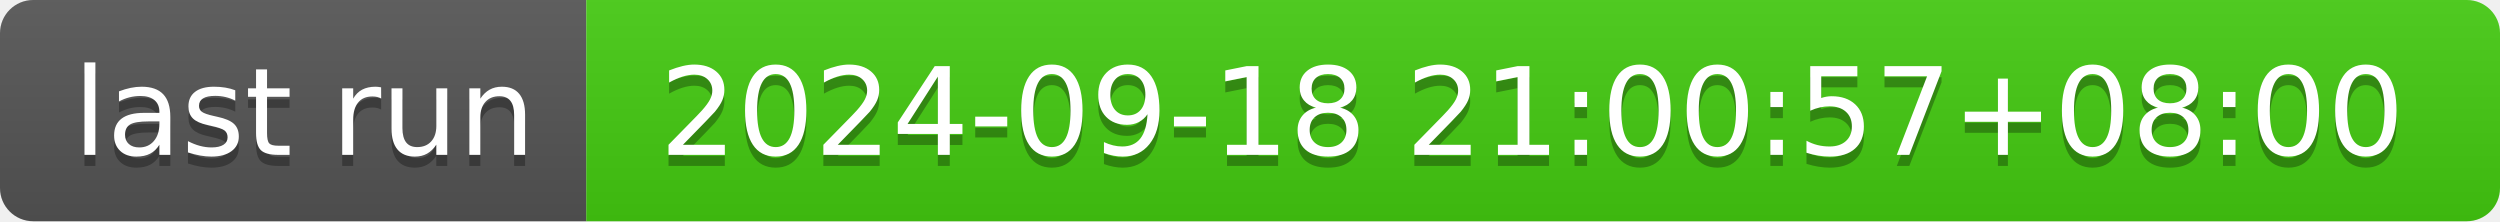
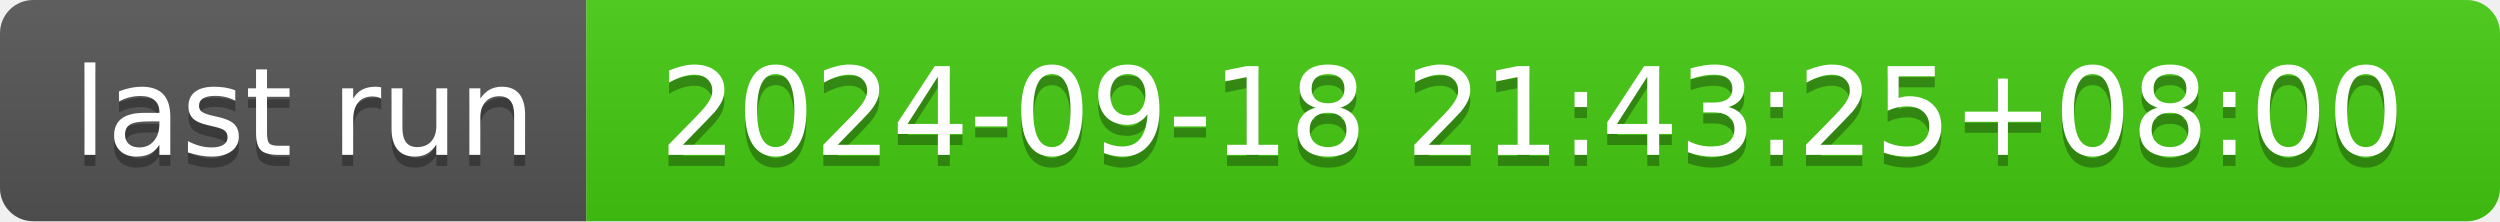
- <svg xmlns="http://www.w3.org/2000/svg" width="226" height="20" role="img" aria-label="last run: 2024-09-18 21:00:57+08:00">
+ <svg xmlns="http://www.w3.org/2000/svg" width="226" height="20" role="img" aria-label="last run: 2024-09-18 21:43:25+08:00">
  <linearGradient id="s" x2="0" y2="100%">
    <stop offset="0" stop-color="#bbb" stop-opacity=".1" />
    <stop offset="1" stop-opacity=".1" />
  </linearGradient>
  <clipPath id="r">
    <rect width="226" height="20" rx="3" fill="#fff" />
  </clipPath>
  <g clip-path="url(#r)">
    <rect width="53" height="20" fill="#555" />
    <rect x="53" width="173" height="20" fill="#4c1" />
    <rect width="226" height="20" fill="url(#s)" />
  </g>
  <g fill="#fff" text-anchor="middle" font-family="Verdana,Geneva,DejaVu Sans,sans-serif" text-rendering="geometricPrecision" font-size="110">
    <text aria-hidden="true" x="275" y="150" fill="#010101" fill-opacity=".3" transform="scale(.1)" textLength="430">last run</text>
    <text x="275" y="140" transform="scale(.1)" fill="#fff" textLength="430">last run</text>
-     <text aria-hidden="true" x="1385" y="150" fill="#010101" fill-opacity=".3" transform="scale(.1)" textLength="1630">2024-09-18 21:00:57+08:00</text>
-     <text x="1385" y="140" transform="scale(.1)" fill="#fff" textLength="1630">2024-09-18 21:00:57+08:00</text>
+     <text aria-hidden="true" x="1385" y="150" fill="#010101" fill-opacity=".3" transform="scale(.1)" textLength="1630">2024-09-18 21:43:25+08:00</text>
+     <text x="1385" y="140" transform="scale(.1)" fill="#fff" textLength="1630">2024-09-18 21:43:25+08:00</text>
  </g>
</svg>
